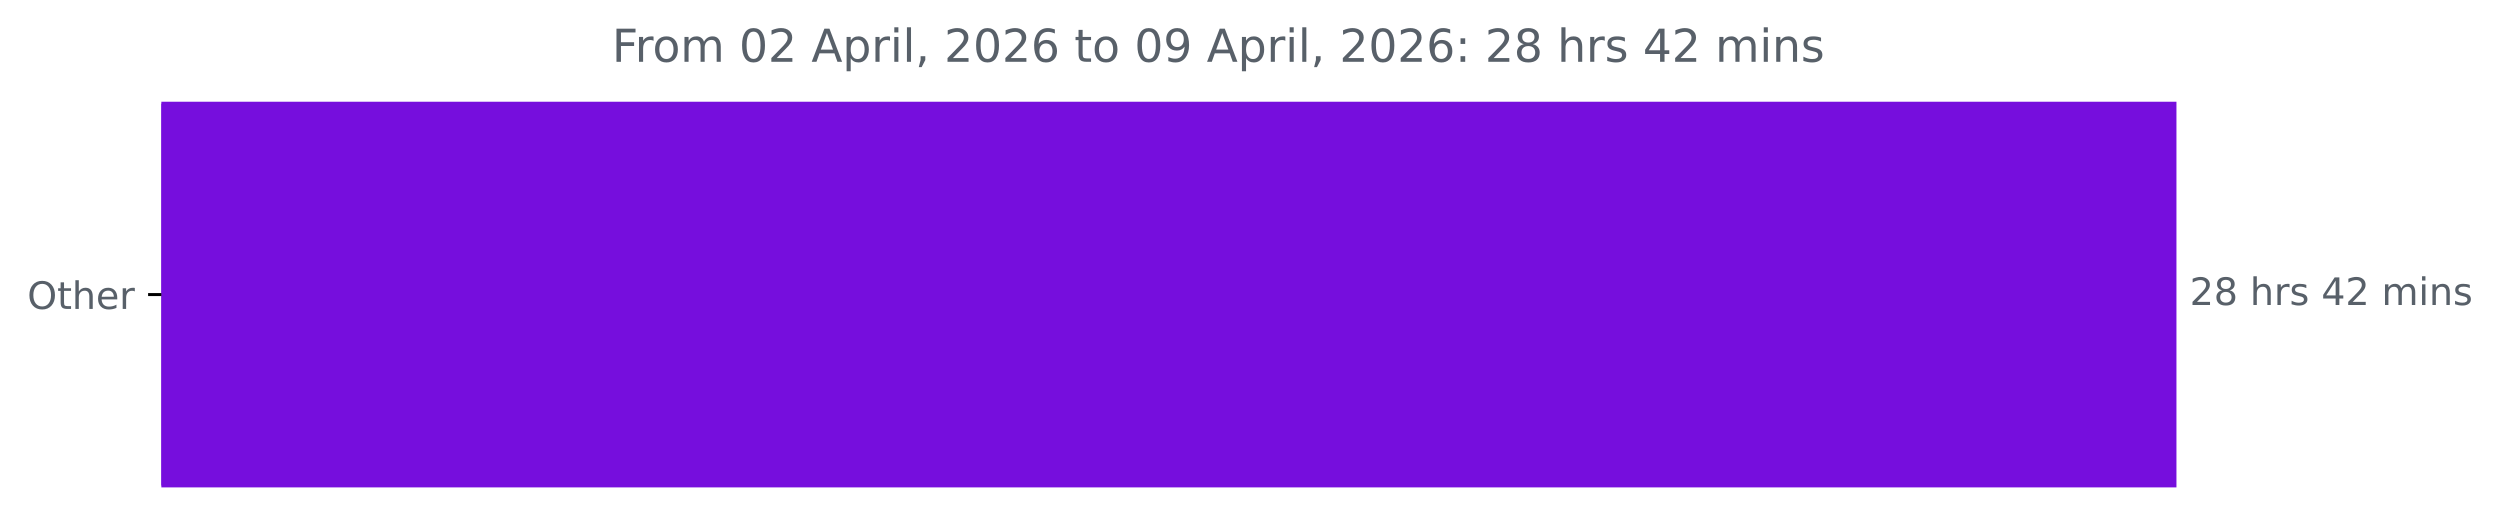
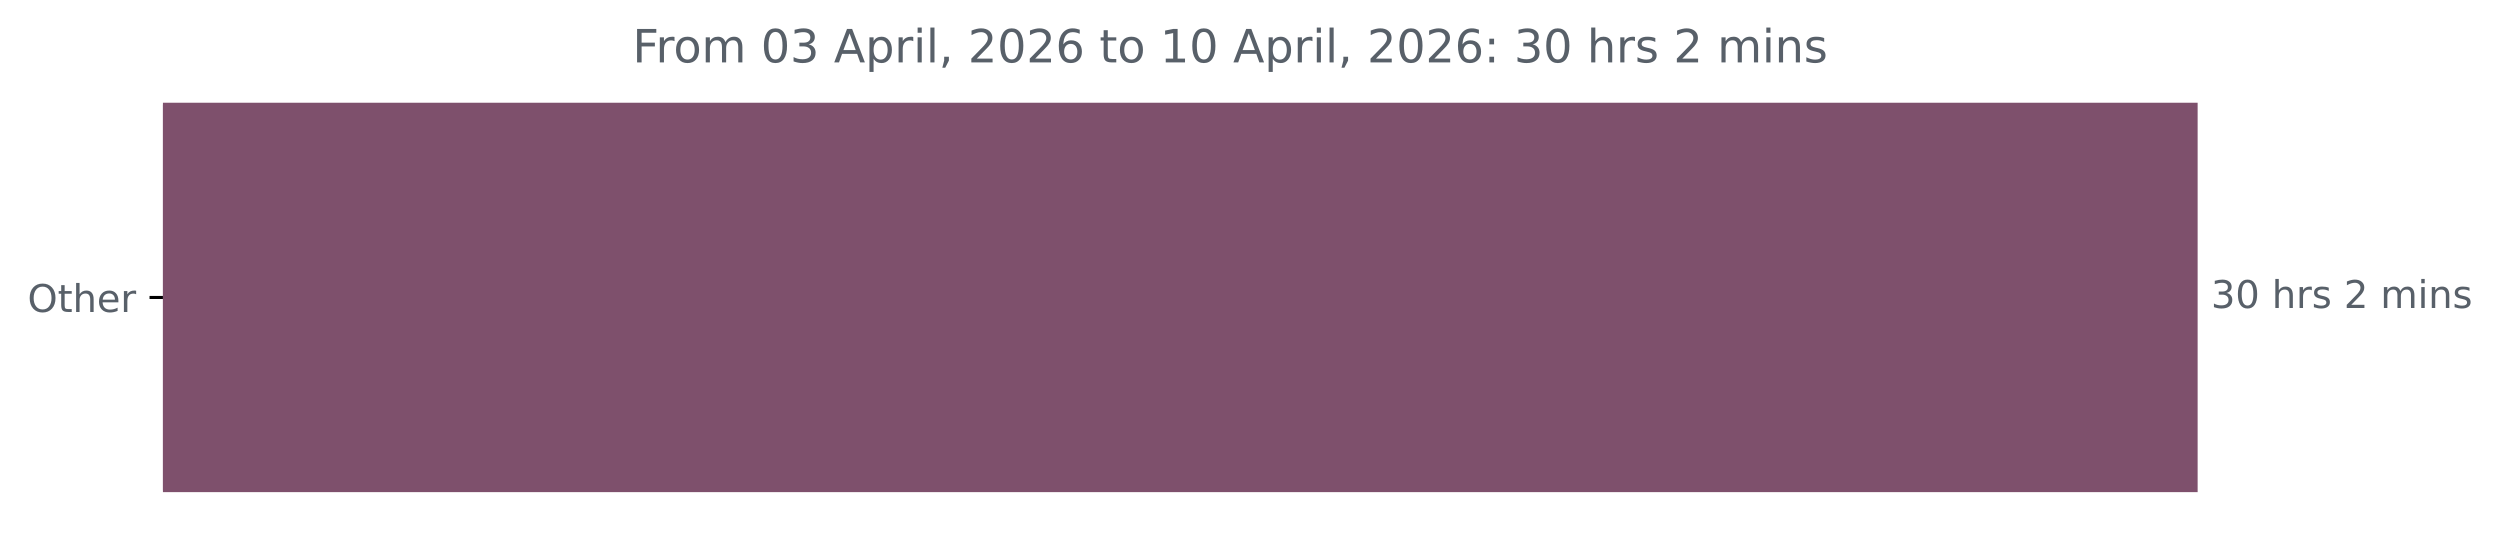
- <svg xmlns="http://www.w3.org/2000/svg" xmlns:xlink="http://www.w3.org/1999/xlink" width="659.93pt" height="140.398pt" viewBox="0 0 659.93 140.398" version="1.1">
+ <svg xmlns="http://www.w3.org/2000/svg" xmlns:xlink="http://www.w3.org/1999/xlink" width="653.568pt" height="140.398pt" viewBox="0 0 653.568 140.398" version="1.1">
  <defs>
    <style type="text/css">*{stroke-linejoin: round; stroke-linecap: butt}</style>
  </defs>
  <g id="figure_1">
    <g id="patch_1">
-       <path d="M 0 140.398  L 659.93 140.398  L 659.93 0  L 0 0  L 0 140.398  z " style="fill: none" />
+       <path d="M 0 140.398  L 653.568 140.398  L 653.568 0  L 0 0  L 0 140.398  z " style="fill: none" />
    </g>
    <g id="axes_1">
      <g id="patch_2">
-         <path d="M 42.594 27.358  L 574.022 27.358  L 574.022 128.158  L 42.594 128.158  z " clip-path="url(#pc44cf7fc16)" style="fill: #760edd; stroke: #760edd; stroke-linejoin: miter" />
+         <path d="M 42.594 27.358  L 574.022 27.358  L 574.022 128.158  L 42.594 128.158  z " clip-path="url(#p002d05a143)" style="fill: #7e506c; stroke: #7e506c; stroke-linejoin: miter" />
      </g>
      <g id="matplotlib.axis_1" />
      <g id="matplotlib.axis_2">
        <g id="ytick_1">
          <g id="line2d_1">
            <defs>
-               <path id="m404db4996c" d="M 0 0  L -3.5 0  " style="stroke: #000000; stroke-width: 0.8" />
+               <path id="m4f299fc113" d="M 0 0  L -3.5 0  " style="stroke: #000000; stroke-width: 0.8" />
            </defs>
            <g>
-               <use xlink:href="#m404db4996c" x="42.594" y="77.758" style="stroke: #000000; stroke-width: 0.8" />
+               <use xlink:href="#m4f299fc113" x="42.594" y="77.758" style="stroke: #000000; stroke-width: 0.8" />
            </g>
          </g>
          <g id="text_1">
            <g style="fill: #586069" transform="translate(7.2 81.55734) scale(0.1 -0.1)">
              <defs>
                <path id="DejaVuSans-4f" d="M 2522 4238  Q 1834 4238 1429 3725  Q 1025 3213 1025 2328  Q 1025 1447 1429 934  Q 1834 422 2522 422  Q 3209 422 3611 934  Q 4013 1447 4013 2328  Q 4013 3213 3611 3725  Q 3209 4238 2522 4238  z M 2522 4750  Q 3503 4750 4090 4092  Q 4678 3434 4678 2328  Q 4678 1225 4090 567  Q 3503 -91 2522 -91  Q 1538 -91 948 565  Q 359 1222 359 2328  Q 359 3434 948 4092  Q 1538 4750 2522 4750  z " transform="scale(0.015625)" />
                <path id="DejaVuSans-74" d="M 1172 4494  L 1172 3500  L 2356 3500  L 2356 3053  L 1172 3053  L 1172 1153  Q 1172 725 1289 603  Q 1406 481 1766 481  L 2356 481  L 2356 0  L 1766 0  Q 1100 0 847 248  Q 594 497 594 1153  L 594 3053  L 172 3053  L 172 3500  L 594 3500  L 594 4494  L 1172 4494  z " transform="scale(0.015625)" />
                <path id="DejaVuSans-68" d="M 3513 2113  L 3513 0  L 2938 0  L 2938 2094  Q 2938 2591 2744 2837  Q 2550 3084 2163 3084  Q 1697 3084 1428 2787  Q 1159 2491 1159 1978  L 1159 0  L 581 0  L 581 4863  L 1159 4863  L 1159 2956  Q 1366 3272 1645 3428  Q 1925 3584 2291 3584  Q 2894 3584 3203 3211  Q 3513 2838 3513 2113  z " transform="scale(0.015625)" />
                <path id="DejaVuSans-65" d="M 3597 1894  L 3597 1613  L 953 1613  Q 991 1019 1311 708  Q 1631 397 2203 397  Q 2534 397 2845 478  Q 3156 559 3463 722  L 3463 178  Q 3153 47 2828 -22  Q 2503 -91 2169 -91  Q 1331 -91 842 396  Q 353 884 353 1716  Q 353 2575 817 3079  Q 1281 3584 2069 3584  Q 2775 3584 3186 3129  Q 3597 2675 3597 1894  z M 3022 2063  Q 3016 2534 2758 2815  Q 2500 3097 2075 3097  Q 1594 3097 1305 2825  Q 1016 2553 972 2059  L 3022 2063  z " transform="scale(0.015625)" />
                <path id="DejaVuSans-72" d="M 2631 2963  Q 2534 3019 2420 3045  Q 2306 3072 2169 3072  Q 1681 3072 1420 2755  Q 1159 2438 1159 1844  L 1159 0  L 581 0  L 581 3500  L 1159 3500  L 1159 2956  Q 1341 3275 1631 3429  Q 1922 3584 2338 3584  Q 2397 3584 2469 3576  Q 2541 3569 2628 3553  L 2631 2963  z " transform="scale(0.015625)" />
              </defs>
              <use xlink:href="#DejaVuSans-4f" />
              <use xlink:href="#DejaVuSans-74" x="78.711" />
              <use xlink:href="#DejaVuSans-68" x="117.92" />
              <use xlink:href="#DejaVuSans-65" x="181.299" />
              <use xlink:href="#DejaVuSans-72" x="242.822" />
            </g>
          </g>
        </g>
      </g>
      <g id="text_2">
        <g style="fill: #586069" transform="translate(578.0223 80.5175) scale(0.1 -0.1)">
          <defs>
-             <path id="DejaVuSans-32" d="M 1228 531  L 3431 531  L 3431 0  L 469 0  L 469 531  Q 828 903 1448 1529  Q 2069 2156 2228 2338  Q 2531 2678 2651 2914  Q 2772 3150 2772 3378  Q 2772 3750 2511 3984  Q 2250 4219 1831 4219  Q 1534 4219 1204 4116  Q 875 4013 500 3803  L 500 4441  Q 881 4594 1212 4672  Q 1544 4750 1819 4750  Q 2544 4750 2975 4387  Q 3406 4025 3406 3419  Q 3406 3131 3298 2873  Q 3191 2616 2906 2266  Q 2828 2175 2409 1742  Q 1991 1309 1228 531  z " transform="scale(0.015625)" />
-             <path id="DejaVuSans-38" d="M 2034 2216  Q 1584 2216 1326 1975  Q 1069 1734 1069 1313  Q 1069 891 1326 650  Q 1584 409 2034 409  Q 2484 409 2743 651  Q 3003 894 3003 1313  Q 3003 1734 2745 1975  Q 2488 2216 2034 2216  z M 1403 2484  Q 997 2584 770 2862  Q 544 3141 544 3541  Q 544 4100 942 4425  Q 1341 4750 2034 4750  Q 2731 4750 3128 4425  Q 3525 4100 3525 3541  Q 3525 3141 3298 2862  Q 3072 2584 2669 2484  Q 3125 2378 3379 2068  Q 3634 1759 3634 1313  Q 3634 634 3220 271  Q 2806 -91 2034 -91  Q 1263 -91 848 271  Q 434 634 434 1313  Q 434 1759 690 2068  Q 947 2378 1403 2484  z M 1172 3481  Q 1172 3119 1398 2916  Q 1625 2713 2034 2713  Q 2441 2713 2670 2916  Q 2900 3119 2900 3481  Q 2900 3844 2670 4047  Q 2441 4250 2034 4250  Q 1625 4250 1398 4047  Q 1172 3844 1172 3481  z " transform="scale(0.015625)" />
+             <path id="DejaVuSans-33" d="M 2597 2516  Q 3050 2419 3304 2112  Q 3559 1806 3559 1356  Q 3559 666 3084 287  Q 2609 -91 1734 -91  Q 1441 -91 1130 -33  Q 819 25 488 141  L 488 750  Q 750 597 1062 519  Q 1375 441 1716 441  Q 2309 441 2620 675  Q 2931 909 2931 1356  Q 2931 1769 2642 2001  Q 2353 2234 1838 2234  L 1294 2234  L 1294 2753  L 1863 2753  Q 2328 2753 2575 2939  Q 2822 3125 2822 3475  Q 2822 3834 2567 4026  Q 2313 4219 1838 4219  Q 1578 4219 1281 4162  Q 984 4106 628 3988  L 628 4550  Q 988 4650 1302 4700  Q 1616 4750 1894 4750  Q 2613 4750 3031 4423  Q 3450 4097 3450 3541  Q 3450 3153 3228 2886  Q 3006 2619 2597 2516  z " transform="scale(0.015625)" />
+             <path id="DejaVuSans-30" d="M 2034 4250  Q 1547 4250 1301 3770  Q 1056 3291 1056 2328  Q 1056 1369 1301 889  Q 1547 409 2034 409  Q 2525 409 2770 889  Q 3016 1369 3016 2328  Q 3016 3291 2770 3770  Q 2525 4250 2034 4250  z M 2034 4750  Q 2819 4750 3233 4129  Q 3647 3509 3647 2328  Q 3647 1150 3233 529  Q 2819 -91 2034 -91  Q 1250 -91 836 529  Q 422 1150 422 2328  Q 422 3509 836 4129  Q 1250 4750 2034 4750  z " transform="scale(0.015625)" />
            <path id="DejaVuSans-20" transform="scale(0.015625)" />
            <path id="DejaVuSans-73" d="M 2834 3397  L 2834 2853  Q 2591 2978 2328 3040  Q 2066 3103 1784 3103  Q 1356 3103 1142 2972  Q 928 2841 928 2578  Q 928 2378 1081 2264  Q 1234 2150 1697 2047  L 1894 2003  Q 2506 1872 2764 1633  Q 3022 1394 3022 966  Q 3022 478 2636 193  Q 2250 -91 1575 -91  Q 1294 -91 989 -36  Q 684 19 347 128  L 347 722  Q 666 556 975 473  Q 1284 391 1588 391  Q 1994 391 2212 530  Q 2431 669 2431 922  Q 2431 1156 2273 1281  Q 2116 1406 1581 1522  L 1381 1569  Q 847 1681 609 1914  Q 372 2147 372 2553  Q 372 3047 722 3315  Q 1072 3584 1716 3584  Q 2034 3584 2315 3537  Q 2597 3491 2834 3397  z " transform="scale(0.015625)" />
-             <path id="DejaVuSans-34" d="M 2419 4116  L 825 1625  L 2419 1625  L 2419 4116  z M 2253 4666  L 3047 4666  L 3047 1625  L 3713 1625  L 3713 1100  L 3047 1100  L 3047 0  L 2419 0  L 2419 1100  L 313 1100  L 313 1709  L 2253 4666  z " transform="scale(0.015625)" />
+             <path id="DejaVuSans-32" d="M 1228 531  L 3431 531  L 3431 0  L 469 0  L 469 531  Q 828 903 1448 1529  Q 2069 2156 2228 2338  Q 2531 2678 2651 2914  Q 2772 3150 2772 3378  Q 2772 3750 2511 3984  Q 2250 4219 1831 4219  Q 1534 4219 1204 4116  Q 875 4013 500 3803  L 500 4441  Q 881 4594 1212 4672  Q 1544 4750 1819 4750  Q 2544 4750 2975 4387  Q 3406 4025 3406 3419  Q 3406 3131 3298 2873  Q 3191 2616 2906 2266  Q 2828 2175 2409 1742  Q 1991 1309 1228 531  z " transform="scale(0.015625)" />
            <path id="DejaVuSans-6d" d="M 3328 2828  Q 3544 3216 3844 3400  Q 4144 3584 4550 3584  Q 5097 3584 5394 3201  Q 5691 2819 5691 2113  L 5691 0  L 5113 0  L 5113 2094  Q 5113 2597 4934 2840  Q 4756 3084 4391 3084  Q 3944 3084 3684 2787  Q 3425 2491 3425 1978  L 3425 0  L 2847 0  L 2847 2094  Q 2847 2600 2669 2842  Q 2491 3084 2119 3084  Q 1678 3084 1418 2786  Q 1159 2488 1159 1978  L 1159 0  L 581 0  L 581 3500  L 1159 3500  L 1159 2956  Q 1356 3278 1631 3431  Q 1906 3584 2284 3584  Q 2666 3584 2933 3390  Q 3200 3197 3328 2828  z " transform="scale(0.015625)" />
            <path id="DejaVuSans-69" d="M 603 3500  L 1178 3500  L 1178 0  L 603 0  L 603 3500  z M 603 4863  L 1178 4863  L 1178 4134  L 603 4134  L 603 4863  z " transform="scale(0.015625)" />
            <path id="DejaVuSans-6e" d="M 3513 2113  L 3513 0  L 2938 0  L 2938 2094  Q 2938 2591 2744 2837  Q 2550 3084 2163 3084  Q 1697 3084 1428 2787  Q 1159 2491 1159 1978  L 1159 0  L 581 0  L 581 3500  L 1159 3500  L 1159 2956  Q 1366 3272 1645 3428  Q 1925 3584 2291 3584  Q 2894 3584 3203 3211  Q 3513 2838 3513 2113  z " transform="scale(0.015625)" />
          </defs>
-           <use xlink:href="#DejaVuSans-32" />
-           <use xlink:href="#DejaVuSans-38" x="63.623" />
+           <use xlink:href="#DejaVuSans-33" />
+           <use xlink:href="#DejaVuSans-30" x="63.623" />
          <use xlink:href="#DejaVuSans-20" x="127.246" />
          <use xlink:href="#DejaVuSans-68" x="159.033" />
          <use xlink:href="#DejaVuSans-72" x="222.412" />
          <use xlink:href="#DejaVuSans-73" x="263.525" />
          <use xlink:href="#DejaVuSans-20" x="315.625" />
-           <use xlink:href="#DejaVuSans-34" x="347.412" />
-           <use xlink:href="#DejaVuSans-32" x="411.035" />
-           <use xlink:href="#DejaVuSans-20" x="474.658" />
-           <use xlink:href="#DejaVuSans-6d" x="506.445" />
-           <use xlink:href="#DejaVuSans-69" x="603.857" />
-           <use xlink:href="#DejaVuSans-6e" x="631.641" />
-           <use xlink:href="#DejaVuSans-73" x="695.02" />
+           <use xlink:href="#DejaVuSans-32" x="347.412" />
+           <use xlink:href="#DejaVuSans-20" x="411.035" />
+           <use xlink:href="#DejaVuSans-6d" x="442.822" />
+           <use xlink:href="#DejaVuSans-69" x="540.234" />
+           <use xlink:href="#DejaVuSans-6e" x="568.018" />
+           <use xlink:href="#DejaVuSans-73" x="631.396" />
        </g>
      </g>
      <g id="text_3">
-         <g style="fill: #586069" transform="translate(161.555 16.31812) scale(0.12 -0.12)">
+         <g style="fill: #586069" transform="translate(165.3725 16.31812) scale(0.12 -0.12)">
          <defs>
            <path id="DejaVuSans-46" d="M 628 4666  L 3309 4666  L 3309 4134  L 1259 4134  L 1259 2759  L 3109 2759  L 3109 2228  L 1259 2228  L 1259 0  L 628 0  L 628 4666  z " transform="scale(0.015625)" />
            <path id="DejaVuSans-6f" d="M 1959 3097  Q 1497 3097 1228 2736  Q 959 2375 959 1747  Q 959 1119 1226 758  Q 1494 397 1959 397  Q 2419 397 2687 759  Q 2956 1122 2956 1747  Q 2956 2369 2687 2733  Q 2419 3097 1959 3097  z M 1959 3584  Q 2709 3584 3137 3096  Q 3566 2609 3566 1747  Q 3566 888 3137 398  Q 2709 -91 1959 -91  Q 1206 -91 779 398  Q 353 888 353 1747  Q 353 2609 779 3096  Q 1206 3584 1959 3584  z " transform="scale(0.015625)" />
-             <path id="DejaVuSans-30" d="M 2034 4250  Q 1547 4250 1301 3770  Q 1056 3291 1056 2328  Q 1056 1369 1301 889  Q 1547 409 2034 409  Q 2525 409 2770 889  Q 3016 1369 3016 2328  Q 3016 3291 2770 3770  Q 2525 4250 2034 4250  z M 2034 4750  Q 2819 4750 3233 4129  Q 3647 3509 3647 2328  Q 3647 1150 3233 529  Q 2819 -91 2034 -91  Q 1250 -91 836 529  Q 422 1150 422 2328  Q 422 3509 836 4129  Q 1250 4750 2034 4750  z " transform="scale(0.015625)" />
            <path id="DejaVuSans-41" d="M 2188 4044  L 1331 1722  L 3047 1722  L 2188 4044  z M 1831 4666  L 2547 4666  L 4325 0  L 3669 0  L 3244 1197  L 1141 1197  L 716 0  L 50 0  L 1831 4666  z " transform="scale(0.015625)" />
            <path id="DejaVuSans-70" d="M 1159 525  L 1159 -1331  L 581 -1331  L 581 3500  L 1159 3500  L 1159 2969  Q 1341 3281 1617 3432  Q 1894 3584 2278 3584  Q 2916 3584 3314 3078  Q 3713 2572 3713 1747  Q 3713 922 3314 415  Q 2916 -91 2278 -91  Q 1894 -91 1617 61  Q 1341 213 1159 525  z M 3116 1747  Q 3116 2381 2855 2742  Q 2594 3103 2138 3103  Q 1681 3103 1420 2742  Q 1159 2381 1159 1747  Q 1159 1113 1420 752  Q 1681 391 2138 391  Q 2594 391 2855 752  Q 3116 1113 3116 1747  z " transform="scale(0.015625)" />
            <path id="DejaVuSans-6c" d="M 603 4863  L 1178 4863  L 1178 0  L 603 0  L 603 4863  z " transform="scale(0.015625)" />
            <path id="DejaVuSans-2c" d="M 750 794  L 1409 794  L 1409 256  L 897 -744  L 494 -744  L 750 256  L 750 794  z " transform="scale(0.015625)" />
            <path id="DejaVuSans-36" d="M 2113 2584  Q 1688 2584 1439 2293  Q 1191 2003 1191 1497  Q 1191 994 1439 701  Q 1688 409 2113 409  Q 2538 409 2786 701  Q 3034 994 3034 1497  Q 3034 2003 2786 2293  Q 2538 2584 2113 2584  z M 3366 4563  L 3366 3988  Q 3128 4100 2886 4159  Q 2644 4219 2406 4219  Q 1781 4219 1451 3797  Q 1122 3375 1075 2522  Q 1259 2794 1537 2939  Q 1816 3084 2150 3084  Q 2853 3084 3261 2657  Q 3669 2231 3669 1497  Q 3669 778 3244 343  Q 2819 -91 2113 -91  Q 1303 -91 875 529  Q 447 1150 447 2328  Q 447 3434 972 4092  Q 1497 4750 2381 4750  Q 2619 4750 2861 4703  Q 3103 4656 3366 4563  z " transform="scale(0.015625)" />
-             <path id="DejaVuSans-39" d="M 703 97  L 703 672  Q 941 559 1184 500  Q 1428 441 1663 441  Q 2288 441 2617 861  Q 2947 1281 2994 2138  Q 2813 1869 2534 1725  Q 2256 1581 1919 1581  Q 1219 1581 811 2004  Q 403 2428 403 3163  Q 403 3881 828 4315  Q 1253 4750 1959 4750  Q 2769 4750 3195 4129  Q 3622 3509 3622 2328  Q 3622 1225 3098 567  Q 2575 -91 1691 -91  Q 1453 -91 1209 -44  Q 966 3 703 97  z M 1959 2075  Q 2384 2075 2632 2365  Q 2881 2656 2881 3163  Q 2881 3666 2632 3958  Q 2384 4250 1959 4250  Q 1534 4250 1286 3958  Q 1038 3666 1038 3163  Q 1038 2656 1286 2365  Q 1534 2075 1959 2075  z " transform="scale(0.015625)" />
+             <path id="DejaVuSans-31" d="M 794 531  L 1825 531  L 1825 4091  L 703 3866  L 703 4441  L 1819 4666  L 2450 4666  L 2450 531  L 3481 531  L 3481 0  L 794 0  L 794 531  z " transform="scale(0.015625)" />
            <path id="DejaVuSans-3a" d="M 750 794  L 1409 794  L 1409 0  L 750 0  L 750 794  z M 750 3309  L 1409 3309  L 1409 2516  L 750 2516  L 750 3309  z " transform="scale(0.015625)" />
          </defs>
          <use xlink:href="#DejaVuSans-46" />
          <use xlink:href="#DejaVuSans-72" x="50.27" />
          <use xlink:href="#DejaVuSans-6f" x="89.133" />
          <use xlink:href="#DejaVuSans-6d" x="150.314" />
          <use xlink:href="#DejaVuSans-20" x="247.727" />
          <use xlink:href="#DejaVuSans-30" x="279.514" />
-           <use xlink:href="#DejaVuSans-32" x="343.137" />
+           <use xlink:href="#DejaVuSans-33" x="343.137" />
          <use xlink:href="#DejaVuSans-20" x="406.76" />
          <use xlink:href="#DejaVuSans-41" x="438.547" />
          <use xlink:href="#DejaVuSans-70" x="506.955" />
          <use xlink:href="#DejaVuSans-72" x="570.432" />
          <use xlink:href="#DejaVuSans-69" x="611.545" />
          <use xlink:href="#DejaVuSans-6c" x="639.328" />
          <use xlink:href="#DejaVuSans-2c" x="667.111" />
          <use xlink:href="#DejaVuSans-20" x="698.898" />
          <use xlink:href="#DejaVuSans-32" x="730.686" />
          <use xlink:href="#DejaVuSans-30" x="794.309" />
          <use xlink:href="#DejaVuSans-32" x="857.932" />
          <use xlink:href="#DejaVuSans-36" x="921.555" />
          <use xlink:href="#DejaVuSans-20" x="985.178" />
          <use xlink:href="#DejaVuSans-74" x="1016.965" />
          <use xlink:href="#DejaVuSans-6f" x="1056.174" />
          <use xlink:href="#DejaVuSans-20" x="1117.355" />
-           <use xlink:href="#DejaVuSans-30" x="1149.143" />
-           <use xlink:href="#DejaVuSans-39" x="1212.766" />
+           <use xlink:href="#DejaVuSans-31" x="1149.143" />
+           <use xlink:href="#DejaVuSans-30" x="1212.766" />
          <use xlink:href="#DejaVuSans-20" x="1276.389" />
          <use xlink:href="#DejaVuSans-41" x="1308.176" />
          <use xlink:href="#DejaVuSans-70" x="1376.584" />
          <use xlink:href="#DejaVuSans-72" x="1440.061" />
          <use xlink:href="#DejaVuSans-69" x="1481.174" />
          <use xlink:href="#DejaVuSans-6c" x="1508.957" />
          <use xlink:href="#DejaVuSans-2c" x="1536.74" />
          <use xlink:href="#DejaVuSans-20" x="1568.527" />
          <use xlink:href="#DejaVuSans-32" x="1600.314" />
          <use xlink:href="#DejaVuSans-30" x="1663.938" />
          <use xlink:href="#DejaVuSans-32" x="1727.561" />
          <use xlink:href="#DejaVuSans-36" x="1791.184" />
          <use xlink:href="#DejaVuSans-3a" x="1854.807" />
          <use xlink:href="#DejaVuSans-20" x="1888.498" />
-           <use xlink:href="#DejaVuSans-32" x="1920.285" />
-           <use xlink:href="#DejaVuSans-38" x="1983.908" />
+           <use xlink:href="#DejaVuSans-33" x="1920.285" />
+           <use xlink:href="#DejaVuSans-30" x="1983.908" />
          <use xlink:href="#DejaVuSans-20" x="2047.531" />
          <use xlink:href="#DejaVuSans-68" x="2079.318" />
          <use xlink:href="#DejaVuSans-72" x="2142.697" />
          <use xlink:href="#DejaVuSans-73" x="2183.811" />
          <use xlink:href="#DejaVuSans-20" x="2235.91" />
-           <use xlink:href="#DejaVuSans-34" x="2267.697" />
-           <use xlink:href="#DejaVuSans-32" x="2331.32" />
-           <use xlink:href="#DejaVuSans-20" x="2394.943" />
-           <use xlink:href="#DejaVuSans-6d" x="2426.73" />
-           <use xlink:href="#DejaVuSans-69" x="2524.143" />
-           <use xlink:href="#DejaVuSans-6e" x="2551.926" />
-           <use xlink:href="#DejaVuSans-73" x="2615.305" />
+           <use xlink:href="#DejaVuSans-32" x="2267.697" />
+           <use xlink:href="#DejaVuSans-20" x="2331.32" />
+           <use xlink:href="#DejaVuSans-6d" x="2363.107" />
+           <use xlink:href="#DejaVuSans-69" x="2460.52" />
+           <use xlink:href="#DejaVuSans-6e" x="2488.303" />
+           <use xlink:href="#DejaVuSans-73" x="2551.682" />
        </g>
      </g>
    </g>
  </g>
  <defs>
-     <clipPath id="pc44cf7fc16">
+     <clipPath id="p002d05a143">
      <rect x="42.594" y="22.318" width="558" height="110.88" />
    </clipPath>
  </defs>
</svg>
